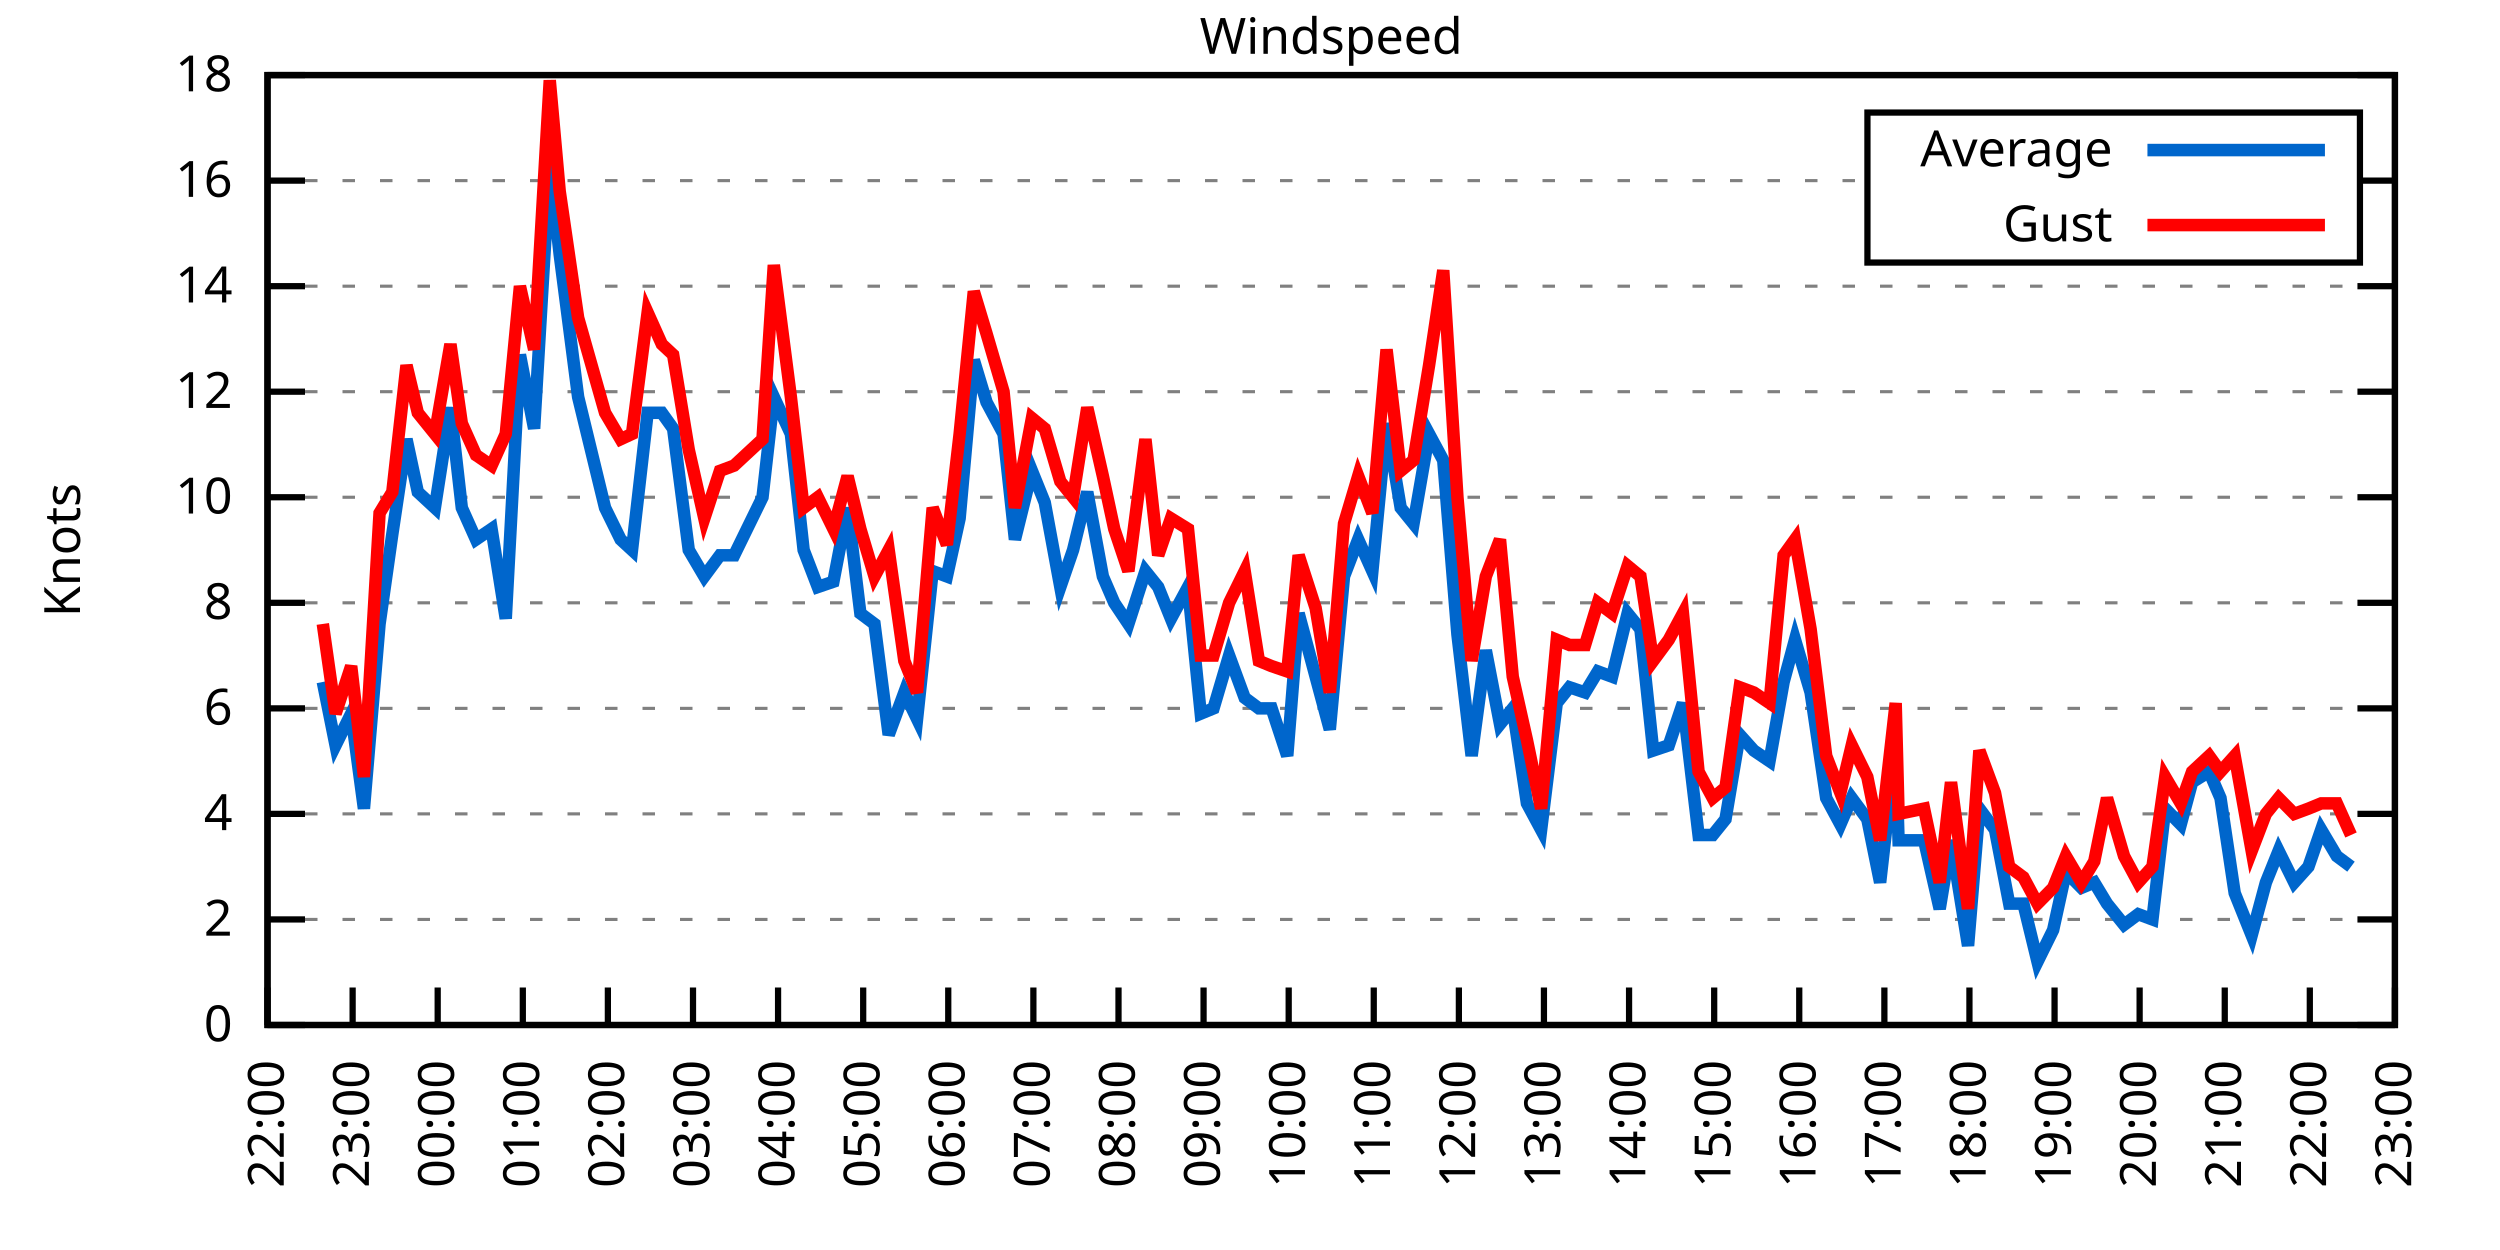
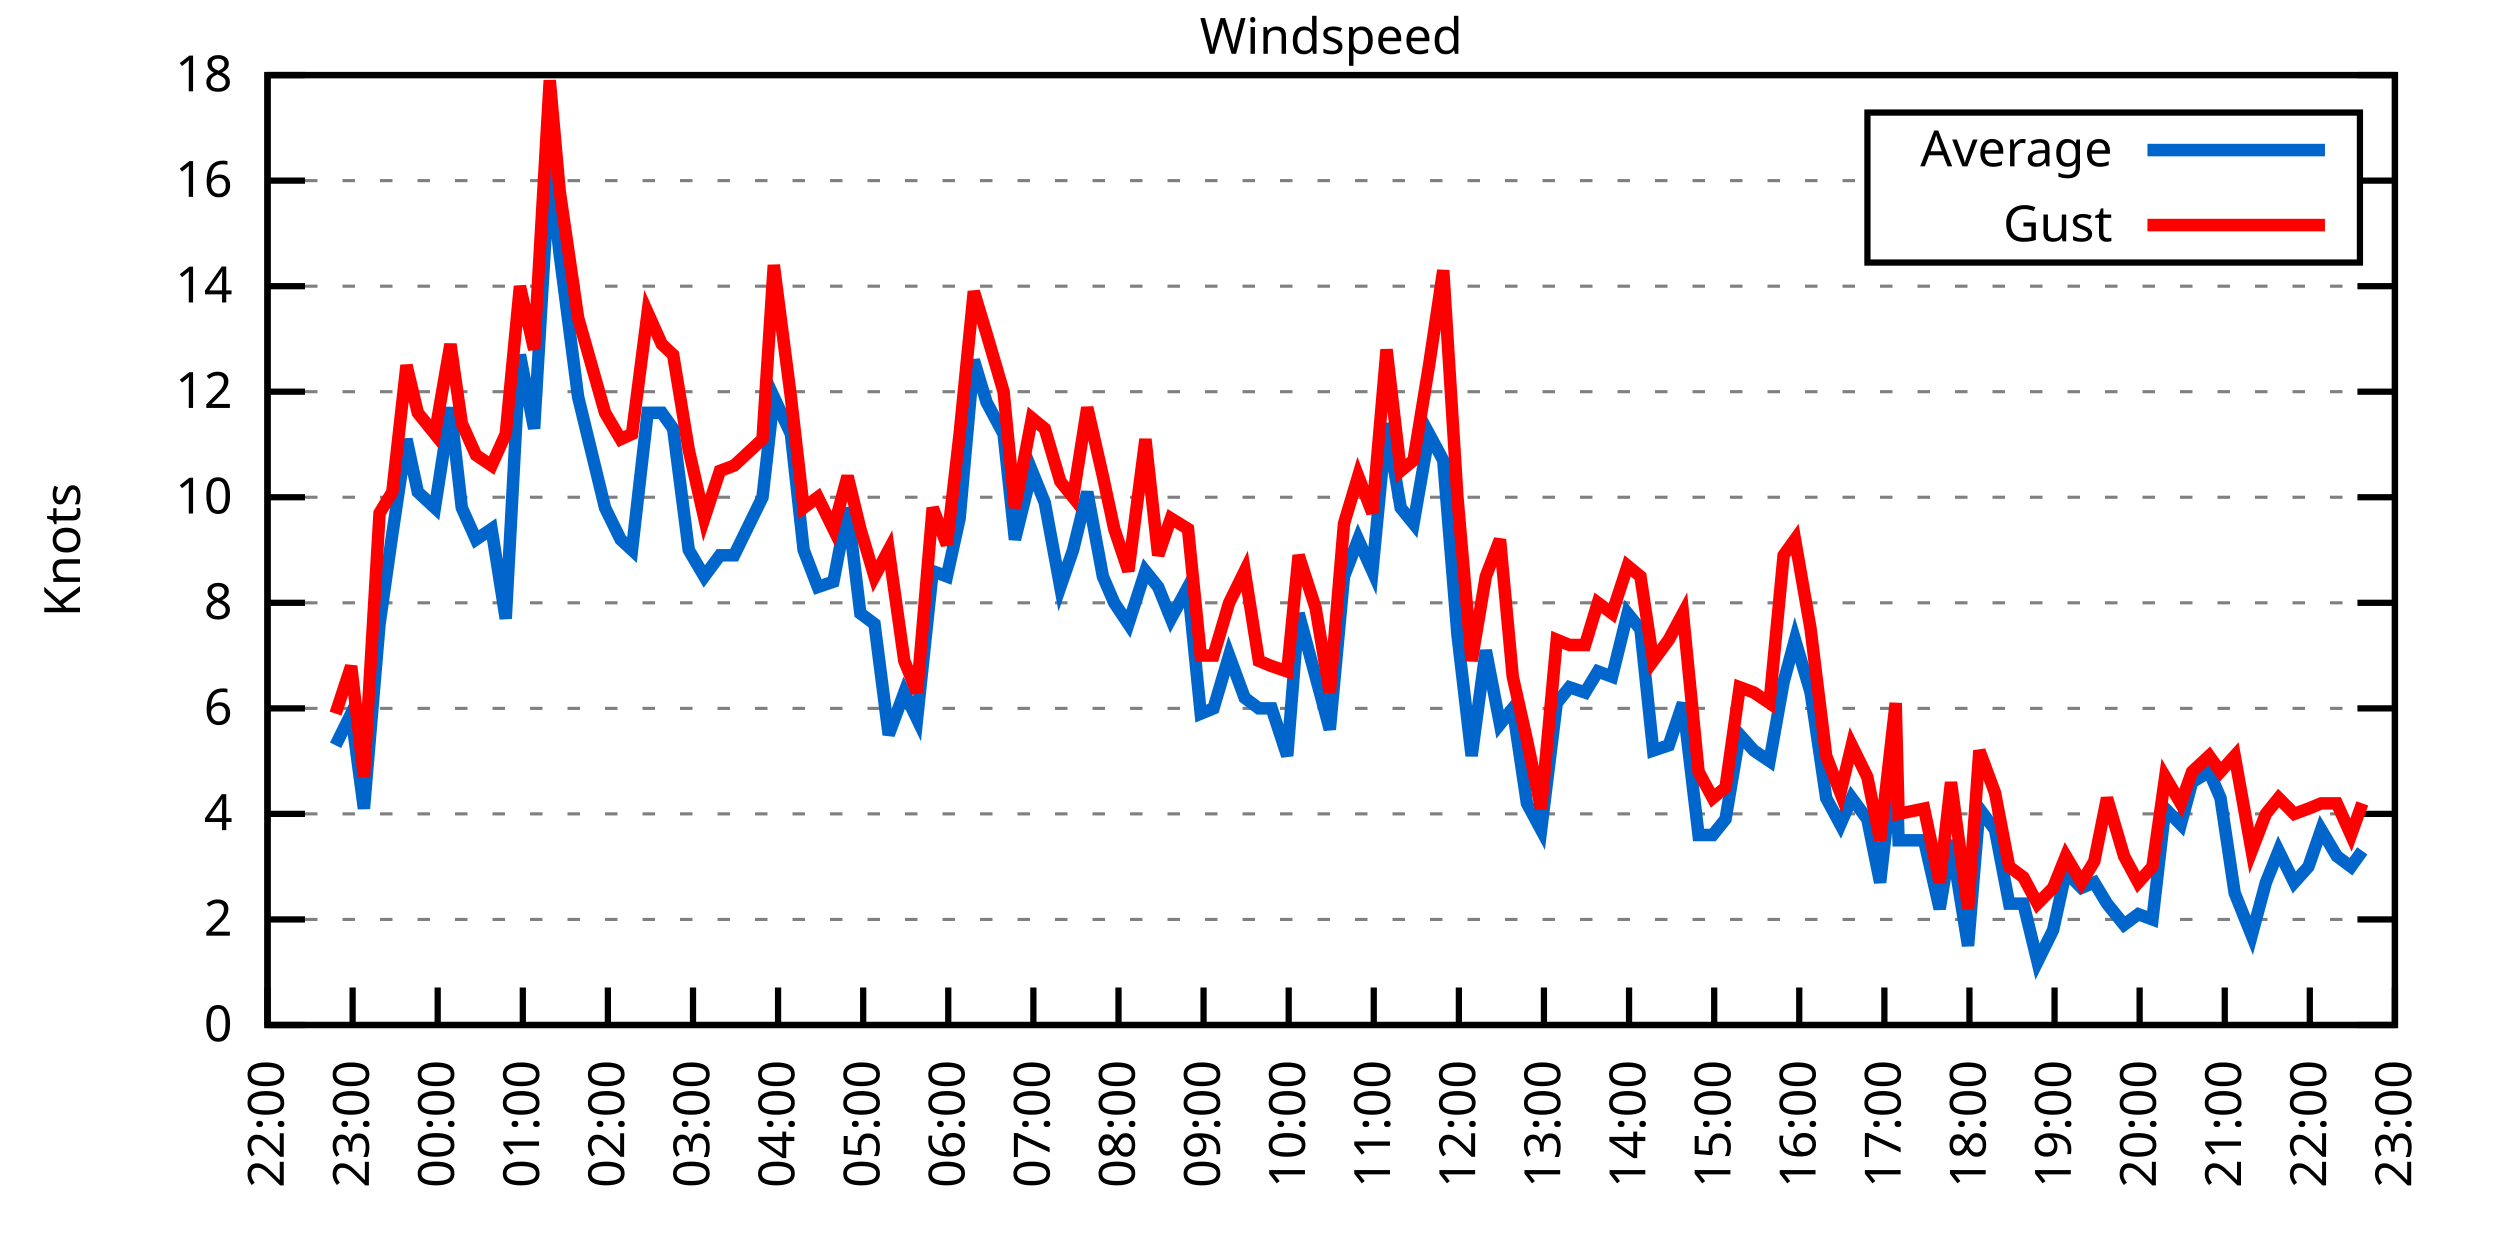
<svg xmlns="http://www.w3.org/2000/svg" xmlns:xlink="http://www.w3.org/1999/xlink" width="400" height="200" viewBox="0 0 400 200">
  <g id="gnuplot_canvas">
    <rect x="0" y="0" width="400" height="200" fill="none" />
    <defs>
      <circle id="gpDot" r="0.5" stroke-width="0.5" stroke="currentColor" />
      <path id="gpPt0" stroke-width="0.333" stroke="currentColor" d="M-1,0 h2 M0,-1 v2" />
      <path id="gpPt1" stroke-width="0.333" stroke="currentColor" d="M-1,-1 L1,1 M1,-1 L-1,1" />
      <path id="gpPt2" stroke-width="0.333" stroke="currentColor" d="M-1,0 L1,0 M0,-1 L0,1 M-1,-1 L1,1 M-1,1 L1,-1" />
      <rect id="gpPt3" stroke-width="0.333" stroke="currentColor" x="-1" y="-1" width="2" height="2" />
      <rect id="gpPt4" stroke-width="0.333" stroke="currentColor" fill="currentColor" x="-1" y="-1" width="2" height="2" />
      <circle id="gpPt5" stroke-width="0.333" stroke="currentColor" cx="0" cy="0" r="1" />
      <use xlink:href="#gpPt5" id="gpPt6" fill="currentColor" stroke="none" />
      <path id="gpPt7" stroke-width="0.333" stroke="currentColor" d="M0,-1.33 L-1.33,0.67 L1.33,0.67 z" />
      <use xlink:href="#gpPt7" id="gpPt8" fill="currentColor" stroke="none" />
      <use xlink:href="#gpPt7" id="gpPt9" stroke="currentColor" transform="rotate(180)" />
      <use xlink:href="#gpPt9" id="gpPt10" fill="currentColor" stroke="none" />
      <use xlink:href="#gpPt3" id="gpPt11" stroke="currentColor" transform="rotate(45)" />
      <use xlink:href="#gpPt11" id="gpPt12" fill="currentColor" stroke="none" />
      <path id="gpPt13" stroke-width="0.333" stroke="currentColor" d="M0,1.330 L1.265,0.411 L0.782,-1.067 L-0.782,-1.076 L-1.265,0.411 z" />
      <use xlink:href="#gpPt13" id="gpPt14" fill="currentColor" stroke="none" />
      <filter id="textbox" filterUnits="objectBoundingBox" x="0" y="0" height="1" width="1">
        <feFlood flood-color="white" flood-opacity="1" result="bgnd" />
        <feComposite in="SourceGraphic" in2="bgnd" operator="atop" />
      </filter>
      <filter id="greybox" filterUnits="objectBoundingBox" x="0" y="0" height="1" width="1">
        <feFlood flood-color="lightgrey" flood-opacity="1" result="grey" />
        <feComposite in="SourceGraphic" in2="grey" operator="atop" />
      </filter>
    </defs>
    <g fill="none" color="white" stroke="currentColor" stroke-width="1.00" stroke-linecap="butt" stroke-linejoin="miter">
</g>
    <g fill="none" color="black" stroke="currentColor" stroke-width="1.00" stroke-linecap="butt" stroke-linejoin="miter">
      <g stroke="none" shape-rendering="crispEdges">
        <polygon fill="rgb(255, 255, 255)" points="42.80,164.00 383.18,164.00 383.18,12.02 42.80,12.02 " />
      </g>
    </g>
    <g fill="none" color="black" stroke="currentColor" stroke-width="1.00" stroke-linecap="butt" stroke-linejoin="miter">
</g>
    <g fill="none" color="black" stroke="black" stroke-width="0.50" stroke-linecap="butt" stroke-linejoin="miter">
</g>
    <g fill="none" color="gray" stroke="currentColor" stroke-width="0.50" stroke-linecap="butt" stroke-linejoin="miter">
      <path stroke="gray" stroke-dasharray="2,4" class="gridline" d="M42.80,164.00 L383.19,164.00  " />
    </g>
    <g fill="none" color="gray" stroke="gray" stroke-width="1.00" stroke-linecap="butt" stroke-linejoin="miter">
</g>
    <g fill="none" color="black" stroke="currentColor" stroke-width="1.00" stroke-linecap="butt" stroke-linejoin="miter">
      <path stroke="black" d="M42.80,164.00 L48.80,164.00 M383.19,164.00 L377.19,164.00  " />
      <g transform="translate(37.20,166.60)" stroke="none" fill="black" font-family="Sans" font-size="8.00" text-anchor="end">
        <text>
          <tspan font-family="Sans"> 0</tspan>
        </text>
      </g>
    </g>
    <g fill="none" color="black" stroke="currentColor" stroke-width="1.00" stroke-linecap="butt" stroke-linejoin="miter">
</g>
    <g fill="none" color="black" stroke="black" stroke-width="0.50" stroke-linecap="butt" stroke-linejoin="miter">
</g>
    <g fill="none" color="gray" stroke="currentColor" stroke-width="0.50" stroke-linecap="butt" stroke-linejoin="miter">
      <path stroke="gray" stroke-dasharray="2,4" class="gridline" d="M42.80,147.11 L383.19,147.11  " />
    </g>
    <g fill="none" color="gray" stroke="gray" stroke-width="1.00" stroke-linecap="butt" stroke-linejoin="miter">
</g>
    <g fill="none" color="black" stroke="currentColor" stroke-width="1.00" stroke-linecap="butt" stroke-linejoin="miter">
      <path stroke="black" d="M42.80,147.11 L48.80,147.11 M383.19,147.11 L377.19,147.11  " />
      <g transform="translate(37.20,149.71)" stroke="none" fill="black" font-family="Sans" font-size="8.00" text-anchor="end">
        <text>
          <tspan font-family="Sans"> 2</tspan>
        </text>
      </g>
    </g>
    <g fill="none" color="black" stroke="currentColor" stroke-width="1.00" stroke-linecap="butt" stroke-linejoin="miter">
</g>
    <g fill="none" color="black" stroke="black" stroke-width="0.50" stroke-linecap="butt" stroke-linejoin="miter">
</g>
    <g fill="none" color="gray" stroke="currentColor" stroke-width="0.50" stroke-linecap="butt" stroke-linejoin="miter">
      <path stroke="gray" stroke-dasharray="2,4" class="gridline" d="M42.80,130.22 L383.19,130.22  " />
    </g>
    <g fill="none" color="gray" stroke="gray" stroke-width="1.00" stroke-linecap="butt" stroke-linejoin="miter">
</g>
    <g fill="none" color="black" stroke="currentColor" stroke-width="1.00" stroke-linecap="butt" stroke-linejoin="miter">
      <path stroke="black" d="M42.80,130.22 L48.80,130.22 M383.19,130.22 L377.19,130.22  " />
      <g transform="translate(37.20,132.82)" stroke="none" fill="black" font-family="Sans" font-size="8.00" text-anchor="end">
        <text>
          <tspan font-family="Sans"> 4</tspan>
        </text>
      </g>
    </g>
    <g fill="none" color="black" stroke="currentColor" stroke-width="1.00" stroke-linecap="butt" stroke-linejoin="miter">
</g>
    <g fill="none" color="black" stroke="black" stroke-width="0.50" stroke-linecap="butt" stroke-linejoin="miter">
</g>
    <g fill="none" color="gray" stroke="currentColor" stroke-width="0.50" stroke-linecap="butt" stroke-linejoin="miter">
      <path stroke="gray" stroke-dasharray="2,4" class="gridline" d="M42.80,113.34 L383.19,113.34  " />
    </g>
    <g fill="none" color="gray" stroke="gray" stroke-width="1.00" stroke-linecap="butt" stroke-linejoin="miter">
</g>
    <g fill="none" color="black" stroke="currentColor" stroke-width="1.00" stroke-linecap="butt" stroke-linejoin="miter">
      <path stroke="black" d="M42.80,113.34 L48.80,113.34 M383.19,113.34 L377.19,113.34  " />
      <g transform="translate(37.20,115.94)" stroke="none" fill="black" font-family="Sans" font-size="8.00" text-anchor="end">
        <text>
          <tspan font-family="Sans"> 6</tspan>
        </text>
      </g>
    </g>
    <g fill="none" color="black" stroke="currentColor" stroke-width="1.00" stroke-linecap="butt" stroke-linejoin="miter">
</g>
    <g fill="none" color="black" stroke="black" stroke-width="0.50" stroke-linecap="butt" stroke-linejoin="miter">
</g>
    <g fill="none" color="gray" stroke="currentColor" stroke-width="0.50" stroke-linecap="butt" stroke-linejoin="miter">
      <path stroke="gray" stroke-dasharray="2,4" class="gridline" d="M42.80,96.45 L383.19,96.45  " />
    </g>
    <g fill="none" color="gray" stroke="gray" stroke-width="1.00" stroke-linecap="butt" stroke-linejoin="miter">
</g>
    <g fill="none" color="black" stroke="currentColor" stroke-width="1.00" stroke-linecap="butt" stroke-linejoin="miter">
      <path stroke="black" d="M42.80,96.45 L48.80,96.45 M383.19,96.45 L377.19,96.45  " />
      <g transform="translate(37.20,99.05)" stroke="none" fill="black" font-family="Sans" font-size="8.00" text-anchor="end">
        <text>
          <tspan font-family="Sans"> 8</tspan>
        </text>
      </g>
    </g>
    <g fill="none" color="black" stroke="currentColor" stroke-width="1.00" stroke-linecap="butt" stroke-linejoin="miter">
</g>
    <g fill="none" color="black" stroke="black" stroke-width="0.50" stroke-linecap="butt" stroke-linejoin="miter">
</g>
    <g fill="none" color="gray" stroke="currentColor" stroke-width="0.50" stroke-linecap="butt" stroke-linejoin="miter">
      <path stroke="gray" stroke-dasharray="2,4" class="gridline" d="M42.80,79.56 L383.19,79.56  " />
    </g>
    <g fill="none" color="gray" stroke="gray" stroke-width="1.00" stroke-linecap="butt" stroke-linejoin="miter">
</g>
    <g fill="none" color="black" stroke="currentColor" stroke-width="1.00" stroke-linecap="butt" stroke-linejoin="miter">
      <path stroke="black" d="M42.80,79.56 L48.80,79.56 M383.19,79.56 L377.19,79.56  " />
      <g transform="translate(37.20,82.16)" stroke="none" fill="black" font-family="Sans" font-size="8.00" text-anchor="end">
        <text>
          <tspan font-family="Sans"> 10</tspan>
        </text>
      </g>
    </g>
    <g fill="none" color="black" stroke="currentColor" stroke-width="1.00" stroke-linecap="butt" stroke-linejoin="miter">
</g>
    <g fill="none" color="black" stroke="black" stroke-width="0.50" stroke-linecap="butt" stroke-linejoin="miter">
</g>
    <g fill="none" color="gray" stroke="currentColor" stroke-width="0.50" stroke-linecap="butt" stroke-linejoin="miter">
      <path stroke="gray" stroke-dasharray="2,4" class="gridline" d="M42.80,62.67 L383.19,62.67  " />
    </g>
    <g fill="none" color="gray" stroke="gray" stroke-width="1.00" stroke-linecap="butt" stroke-linejoin="miter">
</g>
    <g fill="none" color="black" stroke="currentColor" stroke-width="1.00" stroke-linecap="butt" stroke-linejoin="miter">
      <path stroke="black" d="M42.80,62.67 L48.80,62.67 M383.19,62.67 L377.19,62.67  " />
      <g transform="translate(37.20,65.27)" stroke="none" fill="black" font-family="Sans" font-size="8.00" text-anchor="end">
        <text>
          <tspan font-family="Sans"> 12</tspan>
        </text>
      </g>
    </g>
    <g fill="none" color="black" stroke="currentColor" stroke-width="1.00" stroke-linecap="butt" stroke-linejoin="miter">
</g>
    <g fill="none" color="black" stroke="black" stroke-width="0.50" stroke-linecap="butt" stroke-linejoin="miter">
</g>
    <g fill="none" color="gray" stroke="currentColor" stroke-width="0.50" stroke-linecap="butt" stroke-linejoin="miter">
      <path stroke="gray" stroke-dasharray="2,4" class="gridline" d="M42.80,45.79 L383.19,45.79  " />
    </g>
    <g fill="none" color="gray" stroke="gray" stroke-width="1.00" stroke-linecap="butt" stroke-linejoin="miter">
</g>
    <g fill="none" color="black" stroke="currentColor" stroke-width="1.00" stroke-linecap="butt" stroke-linejoin="miter">
      <path stroke="black" d="M42.80,45.79 L48.80,45.79 M383.19,45.79 L377.19,45.79  " />
      <g transform="translate(37.20,48.39)" stroke="none" fill="black" font-family="Sans" font-size="8.00" text-anchor="end">
        <text>
          <tspan font-family="Sans"> 14</tspan>
        </text>
      </g>
    </g>
    <g fill="none" color="black" stroke="currentColor" stroke-width="1.00" stroke-linecap="butt" stroke-linejoin="miter">
</g>
    <g fill="none" color="black" stroke="black" stroke-width="0.50" stroke-linecap="butt" stroke-linejoin="miter">
</g>
    <g fill="none" color="gray" stroke="currentColor" stroke-width="0.50" stroke-linecap="butt" stroke-linejoin="miter">
      <path stroke="gray" stroke-dasharray="2,4" class="gridline" d="M42.80,28.90 L298.79,28.90 M377.59,28.90 L383.19,28.90  " />
    </g>
    <g fill="none" color="gray" stroke="gray" stroke-width="1.00" stroke-linecap="butt" stroke-linejoin="miter">
</g>
    <g fill="none" color="black" stroke="currentColor" stroke-width="1.00" stroke-linecap="butt" stroke-linejoin="miter">
      <path stroke="black" d="M42.80,28.90 L48.80,28.90 M383.19,28.90 L377.19,28.90  " />
      <g transform="translate(37.20,31.50)" stroke="none" fill="black" font-family="Sans" font-size="8.00" text-anchor="end">
        <text>
          <tspan font-family="Sans"> 16</tspan>
        </text>
      </g>
    </g>
    <g fill="none" color="black" stroke="currentColor" stroke-width="1.00" stroke-linecap="butt" stroke-linejoin="miter">
</g>
    <g fill="none" color="black" stroke="black" stroke-width="0.50" stroke-linecap="butt" stroke-linejoin="miter">
</g>
    <g fill="none" color="gray" stroke="currentColor" stroke-width="0.50" stroke-linecap="butt" stroke-linejoin="miter">
      <path stroke="gray" stroke-dasharray="2,4" class="gridline" d="M42.80,12.01 L383.19,12.01  " />
    </g>
    <g fill="none" color="gray" stroke="gray" stroke-width="1.00" stroke-linecap="butt" stroke-linejoin="miter">
</g>
    <g fill="none" color="black" stroke="currentColor" stroke-width="1.00" stroke-linecap="butt" stroke-linejoin="miter">
      <path stroke="black" d="M42.80,12.01 L48.80,12.01 M383.19,12.01 L377.19,12.01  " />
      <g transform="translate(37.20,14.61)" stroke="none" fill="black" font-family="Sans" font-size="8.00" text-anchor="end">
        <text>
          <tspan font-family="Sans"> 18</tspan>
        </text>
      </g>
    </g>
    <g fill="none" color="black" stroke="currentColor" stroke-width="1.00" stroke-linecap="butt" stroke-linejoin="miter">
      <path stroke="black" d="M42.80,164.00 L42.80,158.00  " />
      <g transform="translate(45.40,169.60) rotate(270.00)" stroke="none" fill="black" font-family="Sans" font-size="8.00" text-anchor="end">
        <text>
          <tspan font-family="Sans">22:00</tspan>
        </text>
      </g>
    </g>
    <g fill="none" color="black" stroke="currentColor" stroke-width="1.00" stroke-linecap="butt" stroke-linejoin="miter">
      <path stroke="black" d="M56.42,164.00 L56.42,158.00  " />
      <g transform="translate(59.02,169.60) rotate(270.00)" stroke="none" fill="black" font-family="Sans" font-size="8.00" text-anchor="end">
        <text>
          <tspan font-family="Sans">23:00</tspan>
        </text>
      </g>
    </g>
    <g fill="none" color="black" stroke="currentColor" stroke-width="1.00" stroke-linecap="butt" stroke-linejoin="miter">
      <path stroke="black" d="M70.03,164.00 L70.03,158.00  " />
      <g transform="translate(72.63,169.60) rotate(270.00)" stroke="none" fill="black" font-family="Sans" font-size="8.00" text-anchor="end">
        <text>
          <tspan font-family="Sans">00:00</tspan>
        </text>
      </g>
    </g>
    <g fill="none" color="black" stroke="currentColor" stroke-width="1.00" stroke-linecap="butt" stroke-linejoin="miter">
      <path stroke="black" d="M83.65,164.00 L83.65,158.00  " />
      <g transform="translate(86.25,169.60) rotate(270.00)" stroke="none" fill="black" font-family="Sans" font-size="8.00" text-anchor="end">
        <text>
          <tspan font-family="Sans">01:00</tspan>
        </text>
      </g>
    </g>
    <g fill="none" color="black" stroke="currentColor" stroke-width="1.00" stroke-linecap="butt" stroke-linejoin="miter">
      <path stroke="black" d="M97.26,164.00 L97.26,158.00  " />
      <g transform="translate(99.86,169.60) rotate(270.00)" stroke="none" fill="black" font-family="Sans" font-size="8.00" text-anchor="end">
        <text>
          <tspan font-family="Sans">02:00</tspan>
        </text>
      </g>
    </g>
    <g fill="none" color="black" stroke="currentColor" stroke-width="1.00" stroke-linecap="butt" stroke-linejoin="miter">
      <path stroke="black" d="M110.88,164.00 L110.88,158.00  " />
      <g transform="translate(113.48,169.60) rotate(270.00)" stroke="none" fill="black" font-family="Sans" font-size="8.00" text-anchor="end">
        <text>
          <tspan font-family="Sans">03:00</tspan>
        </text>
      </g>
    </g>
    <g fill="none" color="black" stroke="currentColor" stroke-width="1.00" stroke-linecap="butt" stroke-linejoin="miter">
      <path stroke="black" d="M124.49,164.00 L124.49,158.00  " />
      <g transform="translate(127.09,169.60) rotate(270.00)" stroke="none" fill="black" font-family="Sans" font-size="8.00" text-anchor="end">
        <text>
          <tspan font-family="Sans">04:00</tspan>
        </text>
      </g>
    </g>
    <g fill="none" color="black" stroke="currentColor" stroke-width="1.00" stroke-linecap="butt" stroke-linejoin="miter">
      <path stroke="black" d="M138.11,164.00 L138.11,158.00  " />
      <g transform="translate(140.71,169.60) rotate(270.00)" stroke="none" fill="black" font-family="Sans" font-size="8.00" text-anchor="end">
        <text>
          <tspan font-family="Sans">05:00</tspan>
        </text>
      </g>
    </g>
    <g fill="none" color="black" stroke="currentColor" stroke-width="1.00" stroke-linecap="butt" stroke-linejoin="miter">
      <path stroke="black" d="M151.72,164.00 L151.72,158.00  " />
      <g transform="translate(154.32,169.60) rotate(270.00)" stroke="none" fill="black" font-family="Sans" font-size="8.00" text-anchor="end">
        <text>
          <tspan font-family="Sans">06:00</tspan>
        </text>
      </g>
    </g>
    <g fill="none" color="black" stroke="currentColor" stroke-width="1.00" stroke-linecap="butt" stroke-linejoin="miter">
      <path stroke="black" d="M165.34,164.00 L165.34,158.00  " />
      <g transform="translate(167.94,169.60) rotate(270.00)" stroke="none" fill="black" font-family="Sans" font-size="8.00" text-anchor="end">
        <text>
          <tspan font-family="Sans">07:00</tspan>
        </text>
      </g>
    </g>
    <g fill="none" color="black" stroke="currentColor" stroke-width="1.00" stroke-linecap="butt" stroke-linejoin="miter">
      <path stroke="black" d="M178.96,164.00 L178.96,158.00  " />
      <g transform="translate(181.56,169.60) rotate(270.00)" stroke="none" fill="black" font-family="Sans" font-size="8.00" text-anchor="end">
        <text>
          <tspan font-family="Sans">08:00</tspan>
        </text>
      </g>
    </g>
    <g fill="none" color="black" stroke="currentColor" stroke-width="1.00" stroke-linecap="butt" stroke-linejoin="miter">
      <path stroke="black" d="M192.57,164.00 L192.57,158.00  " />
      <g transform="translate(195.17,169.60) rotate(270.00)" stroke="none" fill="black" font-family="Sans" font-size="8.00" text-anchor="end">
        <text>
          <tspan font-family="Sans">09:00</tspan>
        </text>
      </g>
    </g>
    <g fill="none" color="black" stroke="currentColor" stroke-width="1.00" stroke-linecap="butt" stroke-linejoin="miter">
      <path stroke="black" d="M206.19,164.00 L206.19,158.00  " />
      <g transform="translate(208.79,169.60) rotate(270.00)" stroke="none" fill="black" font-family="Sans" font-size="8.00" text-anchor="end">
        <text>
          <tspan font-family="Sans">10:00</tspan>
        </text>
      </g>
    </g>
    <g fill="none" color="black" stroke="currentColor" stroke-width="1.00" stroke-linecap="butt" stroke-linejoin="miter">
      <path stroke="black" d="M219.80,164.00 L219.80,158.00  " />
      <g transform="translate(222.40,169.60) rotate(270.00)" stroke="none" fill="black" font-family="Sans" font-size="8.00" text-anchor="end">
        <text>
          <tspan font-family="Sans">11:00</tspan>
        </text>
      </g>
    </g>
    <g fill="none" color="black" stroke="currentColor" stroke-width="1.00" stroke-linecap="butt" stroke-linejoin="miter">
      <path stroke="black" d="M233.42,164.00 L233.42,158.00  " />
      <g transform="translate(236.02,169.60) rotate(270.00)" stroke="none" fill="black" font-family="Sans" font-size="8.00" text-anchor="end">
        <text>
          <tspan font-family="Sans">12:00</tspan>
        </text>
      </g>
    </g>
    <g fill="none" color="black" stroke="currentColor" stroke-width="1.00" stroke-linecap="butt" stroke-linejoin="miter">
      <path stroke="black" d="M247.03,164.00 L247.03,158.00  " />
      <g transform="translate(249.63,169.60) rotate(270.00)" stroke="none" fill="black" font-family="Sans" font-size="8.00" text-anchor="end">
        <text>
          <tspan font-family="Sans">13:00</tspan>
        </text>
      </g>
    </g>
    <g fill="none" color="black" stroke="currentColor" stroke-width="1.00" stroke-linecap="butt" stroke-linejoin="miter">
      <path stroke="black" d="M260.65,164.00 L260.65,158.00  " />
      <g transform="translate(263.25,169.60) rotate(270.00)" stroke="none" fill="black" font-family="Sans" font-size="8.00" text-anchor="end">
        <text>
          <tspan font-family="Sans">14:00</tspan>
        </text>
      </g>
    </g>
    <g fill="none" color="black" stroke="currentColor" stroke-width="1.00" stroke-linecap="butt" stroke-linejoin="miter">
      <path stroke="black" d="M274.27,164.00 L274.27,158.00  " />
      <g transform="translate(276.87,169.60) rotate(270.00)" stroke="none" fill="black" font-family="Sans" font-size="8.00" text-anchor="end">
        <text>
          <tspan font-family="Sans">15:00</tspan>
        </text>
      </g>
    </g>
    <g fill="none" color="black" stroke="currentColor" stroke-width="1.00" stroke-linecap="butt" stroke-linejoin="miter">
      <path stroke="black" d="M287.88,164.00 L287.88,158.00  " />
      <g transform="translate(290.48,169.60) rotate(270.00)" stroke="none" fill="black" font-family="Sans" font-size="8.00" text-anchor="end">
        <text>
          <tspan font-family="Sans">16:00</tspan>
        </text>
      </g>
    </g>
    <g fill="none" color="black" stroke="currentColor" stroke-width="1.00" stroke-linecap="butt" stroke-linejoin="miter">
      <path stroke="black" d="M301.50,164.00 L301.50,158.00  " />
      <g transform="translate(304.10,169.60) rotate(270.00)" stroke="none" fill="black" font-family="Sans" font-size="8.00" text-anchor="end">
        <text>
          <tspan font-family="Sans">17:00</tspan>
        </text>
      </g>
    </g>
    <g fill="none" color="black" stroke="currentColor" stroke-width="1.00" stroke-linecap="butt" stroke-linejoin="miter">
      <path stroke="black" d="M315.11,164.00 L315.11,158.00  " />
      <g transform="translate(317.71,169.60) rotate(270.00)" stroke="none" fill="black" font-family="Sans" font-size="8.00" text-anchor="end">
        <text>
          <tspan font-family="Sans">18:00</tspan>
        </text>
      </g>
    </g>
    <g fill="none" color="black" stroke="currentColor" stroke-width="1.00" stroke-linecap="butt" stroke-linejoin="miter">
      <path stroke="black" d="M328.73,164.00 L328.73,158.00  " />
      <g transform="translate(331.33,169.60) rotate(270.00)" stroke="none" fill="black" font-family="Sans" font-size="8.00" text-anchor="end">
        <text>
          <tspan font-family="Sans">19:00</tspan>
        </text>
      </g>
    </g>
    <g fill="none" color="black" stroke="currentColor" stroke-width="1.00" stroke-linecap="butt" stroke-linejoin="miter">
      <path stroke="black" d="M342.34,164.00 L342.34,158.00  " />
      <g transform="translate(344.94,169.60) rotate(270.00)" stroke="none" fill="black" font-family="Sans" font-size="8.00" text-anchor="end">
        <text>
          <tspan font-family="Sans">20:00</tspan>
        </text>
      </g>
    </g>
    <g fill="none" color="black" stroke="currentColor" stroke-width="1.00" stroke-linecap="butt" stroke-linejoin="miter">
      <path stroke="black" d="M355.96,164.00 L355.96,158.00  " />
      <g transform="translate(358.56,169.60) rotate(270.00)" stroke="none" fill="black" font-family="Sans" font-size="8.00" text-anchor="end">
        <text>
          <tspan font-family="Sans">21:00</tspan>
        </text>
      </g>
    </g>
    <g fill="none" color="black" stroke="currentColor" stroke-width="1.00" stroke-linecap="butt" stroke-linejoin="miter">
      <path stroke="black" d="M369.57,164.00 L369.57,158.00  " />
      <g transform="translate(372.17,169.60) rotate(270.00)" stroke="none" fill="black" font-family="Sans" font-size="8.00" text-anchor="end">
        <text>
          <tspan font-family="Sans">22:00</tspan>
        </text>
      </g>
    </g>
    <g fill="none" color="black" stroke="currentColor" stroke-width="1.00" stroke-linecap="butt" stroke-linejoin="miter">
      <path stroke="black" d="M383.19,164.00 L383.19,158.00  " />
      <g transform="translate(385.79,169.60) rotate(270.00)" stroke="none" fill="black" font-family="Sans" font-size="8.00" text-anchor="end">
        <text>
          <tspan font-family="Sans">23:00</tspan>
        </text>
      </g>
    </g>
    <g fill="none" color="black" stroke="currentColor" stroke-width="1.00" stroke-linecap="butt" stroke-linejoin="miter">
</g>
    <g fill="none" color="black" stroke="currentColor" stroke-width="1.00" stroke-linecap="butt" stroke-linejoin="miter">
      <path stroke="black" d="M42.80,12.01 L42.80,164.00 L383.19,164.00 L383.19,12.01 L42.80,12.01 Z  " />
    </g>
    <g fill="none" color="black" stroke="currentColor" stroke-width="1.00" stroke-linecap="butt" stroke-linejoin="miter">
</g>
    <g fill="none" color="black" stroke="currentColor" stroke-width="1.00" stroke-linecap="butt" stroke-linejoin="miter">
      <path stroke="black" d="M298.79,42.01 L298.79,18.01 L377.59,18.01 L377.59,42.01 L298.79,42.01 Z  " />
    </g>
    <g id="Windspeed_plot_1">
      <g fill="none" color="white" stroke="black" stroke-width="2.00" stroke-linecap="butt" stroke-linejoin="miter">
</g>
      <g fill="none" color="black" stroke="currentColor" stroke-width="2.00" stroke-linecap="butt" stroke-linejoin="miter">
        <g transform="translate(337.99,26.61)" stroke="none" fill="black" font-family="Sans" font-size="8.00" text-anchor="end">
          <text>
            <tspan font-family="Sans">Average</tspan>
          </text>
        </g>
      </g>
      <g fill="none" color="black" stroke="currentColor" stroke-width="2.00" stroke-linecap="butt" stroke-linejoin="miter">
-         <path stroke="rgb(  0, 102, 204)" d="M343.59,24.01 L371.99,24.01 M51.65,109.11 L53.69,119.25 L56.19,114.18 L58.23,129.38 L60.73,99.83 L62.77,85.47   L65.04,70.27 L66.85,78.72 L69.58,81.25 L72.07,65.21 L73.89,81.25 L76.16,86.32 L78.65,84.63 L80.92,98.98   L83.19,56.76 L85.46,68.58 L87.96,26.36 L89.55,40.72 L92.50,63.52 L96.81,81.25 L99.30,86.32 L101.12,88.00   L103.62,66.05 L105.89,66.05 L107.70,68.58 L110.20,88.00 L112.69,92.23 L115.19,88.85 L117.46,88.85 L122.00,79.56   L123.81,63.52 L126.54,69.43 L128.58,88.00 L130.85,93.92 L133.34,93.07 L135.61,81.25 L137.66,98.14 L139.92,99.83   L142.19,117.56 L144.69,110.80 L146.73,115.03 L149.23,91.38 L151.50,92.23 L153.54,82.94 L155.81,57.61 L157.85,64.36   L160.57,69.43 L162.39,86.32 L165.11,75.34 L167.16,80.41 L169.65,93.92 L171.69,88.00 L173.96,78.72 L176.46,92.23   L178.28,96.45 L180.54,99.83 L183.27,91.38 L185.31,93.92 L187.35,98.98 L190.08,93.92 L192.12,114.18 L194.16,113.34   L196.66,104.89 L199.15,111.65 L201.42,113.34 L203.46,113.34 L205.96,120.94 L207.78,98.14 L210.50,108.27 L212.77,116.71   L215.04,92.23 L217.31,86.32 L219.58,91.38 L221.85,67.74 L224.11,81.25 L226.16,83.78 L228.65,69.43 L230.92,73.65   L233.19,101.52 L235.46,120.94 L237.73,104.05 L240.00,115.87 L242.04,113.34 L244.31,128.54 L246.58,132.76 L249.08,112.49   L251.12,109.96 L253.61,110.80 L255.66,107.43 L257.93,108.27 L260.42,98.14 L262.47,100.67 L264.51,120.09 L267.00,119.25   L269.27,112.49 L271.77,133.60 L274.04,133.60 L276.08,131.07 L278.35,117.56 L280.62,120.09 L283.12,121.78 L285.38,109.11   L287.20,102.36 L289.70,110.80 L292.19,127.69 L294.46,131.91 L296.28,127.69 L298.77,131.07 L300.82,141.20 L303.31,119.25   L303.77,134.45 L307.85,134.45 L310.35,145.42 L312.16,134.45 L314.89,151.33 L316.70,129.38 L319.20,132.76 L321.47,144.58   L323.74,144.58 L326.00,153.87 L328.50,148.80 L330.54,139.51 L333.04,142.05 L335.08,141.20 L337.12,144.58 L339.85,147.96   L342.12,146.27 L344.39,147.11 L346.43,129.38 L348.92,131.91 L350.74,125.16 L353.46,123.47 L355.28,127.69 L357.55,142.89   L360.27,149.65 L362.54,141.20 L364.58,136.14 L367.08,141.20 L369.35,138.67 L371.39,132.76 L373.89,136.98 L376.16,138.67    " />
+         <path stroke="rgb(  0, 102, 204)" d="M343.59,24.01 L371.99,24.01 M53.69,119.25 L56.19,114.18 L58.23,129.38 L60.73,99.83 L62.77,85.47 L65.04,70.27   L66.85,78.72 L69.58,81.25 L72.07,65.21 L73.89,81.25 L76.16,86.32 L78.65,84.63 L80.92,98.98 L83.19,56.76   L85.46,68.58 L87.96,26.36 L89.55,40.72 L92.50,63.52 L96.81,81.25 L99.30,86.32 L101.12,88.00 L103.62,66.05   L105.89,66.05 L107.70,68.58 L110.20,88.00 L112.69,92.23 L115.19,88.85 L117.46,88.85 L122.00,79.56 L123.81,63.52   L126.54,69.43 L128.58,88.00 L130.85,93.92 L133.34,93.07 L135.61,81.25 L137.66,98.14 L139.92,99.83 L142.19,117.56   L144.69,110.80 L146.73,115.03 L149.23,91.38 L151.50,92.23 L153.54,82.94 L155.81,57.61 L157.85,64.36 L160.57,69.43   L162.39,86.32 L165.11,75.34 L167.16,80.41 L169.65,93.92 L171.69,88.00 L173.96,78.72 L176.46,92.23 L178.28,96.45   L180.54,99.83 L183.27,91.38 L185.31,93.92 L187.35,98.98 L190.08,93.92 L192.12,114.18 L194.16,113.34 L196.66,104.89   L199.15,111.65 L201.42,113.34 L203.46,113.34 L205.96,120.94 L207.78,98.14 L210.50,108.27 L212.77,116.71 L215.04,92.23   L217.31,86.32 L219.58,91.38 L221.85,67.74 L224.11,81.25 L226.16,83.78 L228.65,69.43 L230.92,73.65 L233.19,101.52   L235.46,120.94 L237.73,104.05 L240.00,115.87 L242.04,113.34 L244.31,128.54 L246.58,132.76 L249.08,112.49 L251.12,109.96   L253.61,110.80 L255.66,107.43 L257.93,108.27 L260.42,98.14 L262.47,100.67 L264.51,120.09 L267.00,119.25 L269.27,112.49   L271.77,133.60 L274.04,133.60 L276.08,131.07 L278.35,117.56 L280.62,120.09 L283.12,121.78 L285.38,109.11 L287.20,102.36   L289.70,110.80 L292.19,127.69 L294.46,131.91 L296.28,127.69 L298.77,131.07 L300.82,141.20 L303.31,119.25 L303.77,134.45   L307.85,134.45 L310.35,145.42 L312.16,134.45 L314.89,151.33 L316.70,129.38 L319.20,132.76 L321.47,144.58 L323.74,144.58   L326.00,153.87 L328.50,148.80 L330.54,139.51 L333.04,142.05 L335.08,141.20 L337.12,144.58 L339.85,147.96 L342.12,146.27   L344.39,147.11 L346.43,129.38 L348.92,131.91 L350.74,125.16 L353.46,123.47 L355.28,127.69 L357.55,142.89 L360.27,149.65   L362.54,141.20 L364.58,136.14 L367.08,141.20 L369.35,138.67 L371.39,132.76 L373.89,136.98 L376.16,138.67 L377.97,136.14    " />
      </g>
    </g>
    <g id="Windspeed_plot_2">
      <g fill="none" color="black" stroke="currentColor" stroke-width="2.00" stroke-linecap="butt" stroke-linejoin="miter">
        <g transform="translate(337.99,38.61)" stroke="none" fill="black" font-family="Sans" font-size="8.00" text-anchor="end">
          <text>
            <tspan font-family="Sans">Gust</tspan>
          </text>
        </g>
      </g>
      <g fill="none" color="black" stroke="currentColor" stroke-width="2.00" stroke-linecap="butt" stroke-linejoin="miter">
-         <path stroke="rgb(255,   0,   0)" d="M343.59,36.01 L371.99,36.01 M51.65,99.83 L53.69,114.18 L56.19,106.58 L58.23,124.31 L60.73,82.09 L62.77,78.72   L65.04,58.45 L66.85,66.05 L69.58,69.43 L72.07,55.07 L73.89,67.74 L76.16,72.81 L78.65,74.49 L80.92,69.43   L83.19,45.79 L85.46,55.92 L87.96,12.85 L89.55,30.59 L92.50,50.85 L96.81,66.05 L99.30,70.27 L101.12,69.43   L103.62,50.01 L105.89,55.07 L107.70,56.76 L110.20,71.96 L112.69,82.94 L115.19,75.34 L117.46,74.49 L122.00,70.27   L123.81,42.41 L126.54,63.52 L128.58,81.25 L130.85,79.56 L133.34,84.63 L135.61,76.18 L137.66,84.63 L139.92,92.23   L142.19,88.00 L144.69,105.74 L146.73,110.80 L149.23,81.25 L151.50,87.16 L153.54,69.43 L155.81,46.63 L157.85,53.39   L160.57,62.67 L162.39,81.25 L165.11,66.90 L167.16,68.58 L169.65,77.03 L171.69,79.56 L173.96,65.21 L176.46,76.18   L178.28,84.63 L180.54,91.38 L183.27,70.27 L185.31,88.85 L187.35,82.94 L190.08,84.63 L192.12,104.89 L194.16,104.89   L196.66,96.45 L199.15,91.38 L201.42,105.74 L203.46,106.58 L205.96,107.43 L207.78,88.85 L210.50,97.29 L212.77,110.80   L215.04,83.78 L217.31,76.18 L219.58,82.09 L221.85,55.92 L224.11,75.34 L226.16,73.65 L228.65,58.45 L230.92,43.25   L233.19,79.56 L235.46,105.74 L237.73,92.23 L240.00,86.32 L242.04,108.27 L244.31,118.40 L246.58,129.38 L249.08,102.36   L251.12,103.20 L253.61,103.20 L255.66,96.45 L257.93,98.14 L260.42,90.54 L262.47,92.23 L264.51,105.74 L267.00,102.36   L269.27,98.14 L271.77,123.47 L274.04,127.69 L276.08,126.00 L278.35,109.96 L280.62,110.80 L283.12,112.49 L285.38,88.85   L287.20,86.32 L289.70,100.67 L292.19,120.94 L294.46,126.85 L296.28,119.25 L298.77,124.31 L300.82,134.45 L303.31,112.49   L303.77,130.22 L307.85,129.38 L310.35,141.20 L312.16,125.16 L314.89,145.42 L316.70,120.09 L319.20,126.85 L321.47,138.67   L323.74,140.36 L326.00,144.58 L328.50,142.05 L330.54,136.98 L333.04,141.20 L335.08,137.82 L337.12,127.69 L339.85,136.98   L342.12,141.20 L344.39,138.67 L346.43,124.31 L348.92,128.54 L350.74,123.47 L353.46,120.94 L355.28,123.47 L357.55,120.94   L360.27,136.14 L362.54,130.22 L364.58,127.69 L367.08,130.22 L369.35,129.38 L371.39,128.54 L373.89,128.54 L376.16,133.60    " />
+         <path stroke="rgb(255,   0,   0)" d="M343.59,36.01 L371.99,36.01 M53.69,114.18 L56.19,106.58 L58.23,124.31 L60.73,82.09 L62.77,78.72 L65.04,58.45   L66.85,66.05 L69.58,69.43 L72.07,55.07 L73.89,67.74 L76.16,72.81 L78.65,74.49 L80.92,69.43 L83.19,45.79   L85.46,55.92 L87.96,12.85 L89.55,30.59 L92.50,50.85 L96.81,66.05 L99.30,70.27 L101.12,69.43 L103.62,50.01   L105.89,55.07 L107.70,56.76 L110.20,71.96 L112.69,82.94 L115.19,75.34 L117.46,74.49 L122.00,70.27 L123.81,42.41   L126.54,63.52 L128.58,81.25 L130.85,79.56 L133.34,84.63 L135.61,76.18 L137.66,84.63 L139.92,92.23 L142.19,88.00   L144.69,105.74 L146.73,110.80 L149.23,81.25 L151.50,87.16 L153.54,69.43 L155.81,46.63 L157.85,53.39 L160.57,62.67   L162.39,81.25 L165.11,66.90 L167.16,68.58 L169.65,77.03 L171.69,79.56 L173.96,65.21 L176.46,76.18 L178.28,84.63   L180.54,91.38 L183.27,70.27 L185.31,88.85 L187.35,82.94 L190.08,84.63 L192.12,104.89 L194.16,104.89 L196.66,96.45   L199.15,91.38 L201.42,105.74 L203.46,106.58 L205.96,107.43 L207.78,88.85 L210.50,97.29 L212.77,110.80 L215.04,83.78   L217.31,76.18 L219.58,82.09 L221.85,55.92 L224.11,75.34 L226.16,73.65 L228.65,58.45 L230.92,43.25 L233.19,79.56   L235.46,105.74 L237.73,92.23 L240.00,86.32 L242.04,108.27 L244.31,118.40 L246.58,129.38 L249.08,102.36 L251.12,103.20   L253.61,103.20 L255.66,96.45 L257.93,98.14 L260.42,90.54 L262.47,92.23 L264.51,105.74 L267.00,102.36 L269.27,98.14   L271.77,123.47 L274.04,127.69 L276.08,126.00 L278.35,109.96 L280.62,110.80 L283.12,112.49 L285.38,88.85 L287.20,86.32   L289.70,100.67 L292.19,120.94 L294.46,126.85 L296.28,119.25 L298.77,124.31 L300.82,134.45 L303.31,112.49 L303.77,130.22   L307.85,129.38 L310.35,141.20 L312.16,125.16 L314.89,145.42 L316.70,120.09 L319.20,126.85 L321.47,138.67 L323.74,140.36   L326.00,144.58 L328.50,142.05 L330.54,136.98 L333.04,141.20 L335.08,137.82 L337.12,127.69 L339.85,136.98 L342.12,141.20   L344.39,138.67 L346.43,124.31 L348.92,128.54 L350.74,123.47 L353.46,120.94 L355.28,123.47 L357.55,120.94 L360.27,136.14   L362.54,130.22 L364.58,127.69 L367.08,130.22 L369.35,129.38 L371.39,128.54 L373.89,128.54 L376.16,133.60 L377.97,128.54    " />
      </g>
    </g>
    <g fill="none" color="black" stroke="currentColor" stroke-width="2.00" stroke-linecap="butt" stroke-linejoin="miter">
</g>
    <g fill="none" color="black" stroke="black" stroke-width="1.00" stroke-linecap="butt" stroke-linejoin="miter">
</g>
    <g fill="none" color="black" stroke="currentColor" stroke-width="1.00" stroke-linecap="butt" stroke-linejoin="miter">
      <path stroke="black" d="M42.80,12.01 L42.80,164.00 L383.19,164.00 L383.19,12.01 L42.80,12.01 Z  " />
      <g transform="translate(12.80,88.01) rotate(270.00)" stroke="none" fill="black" font-family="Sans" font-size="8.00" text-anchor="middle">
        <text>
          <tspan font-family="Sans">Knots</tspan>
        </text>
      </g>
    </g>
    <g fill="none" color="black" stroke="currentColor" stroke-width="1.00" stroke-linecap="butt" stroke-linejoin="miter">
</g>
    <g fill="none" color="black" stroke="currentColor" stroke-width="1.00" stroke-linecap="butt" stroke-linejoin="miter">
      <g transform="translate(212.99,8.61)" stroke="none" fill="black" font-family="Sans" font-size="8.00" text-anchor="middle">
        <text>
          <tspan font-family="Sans">Windspeed</tspan>
        </text>
      </g>
    </g>
    <g fill="none" color="black" stroke="currentColor" stroke-width="1.00" stroke-linecap="butt" stroke-linejoin="miter">
</g>
  </g>
</svg>
